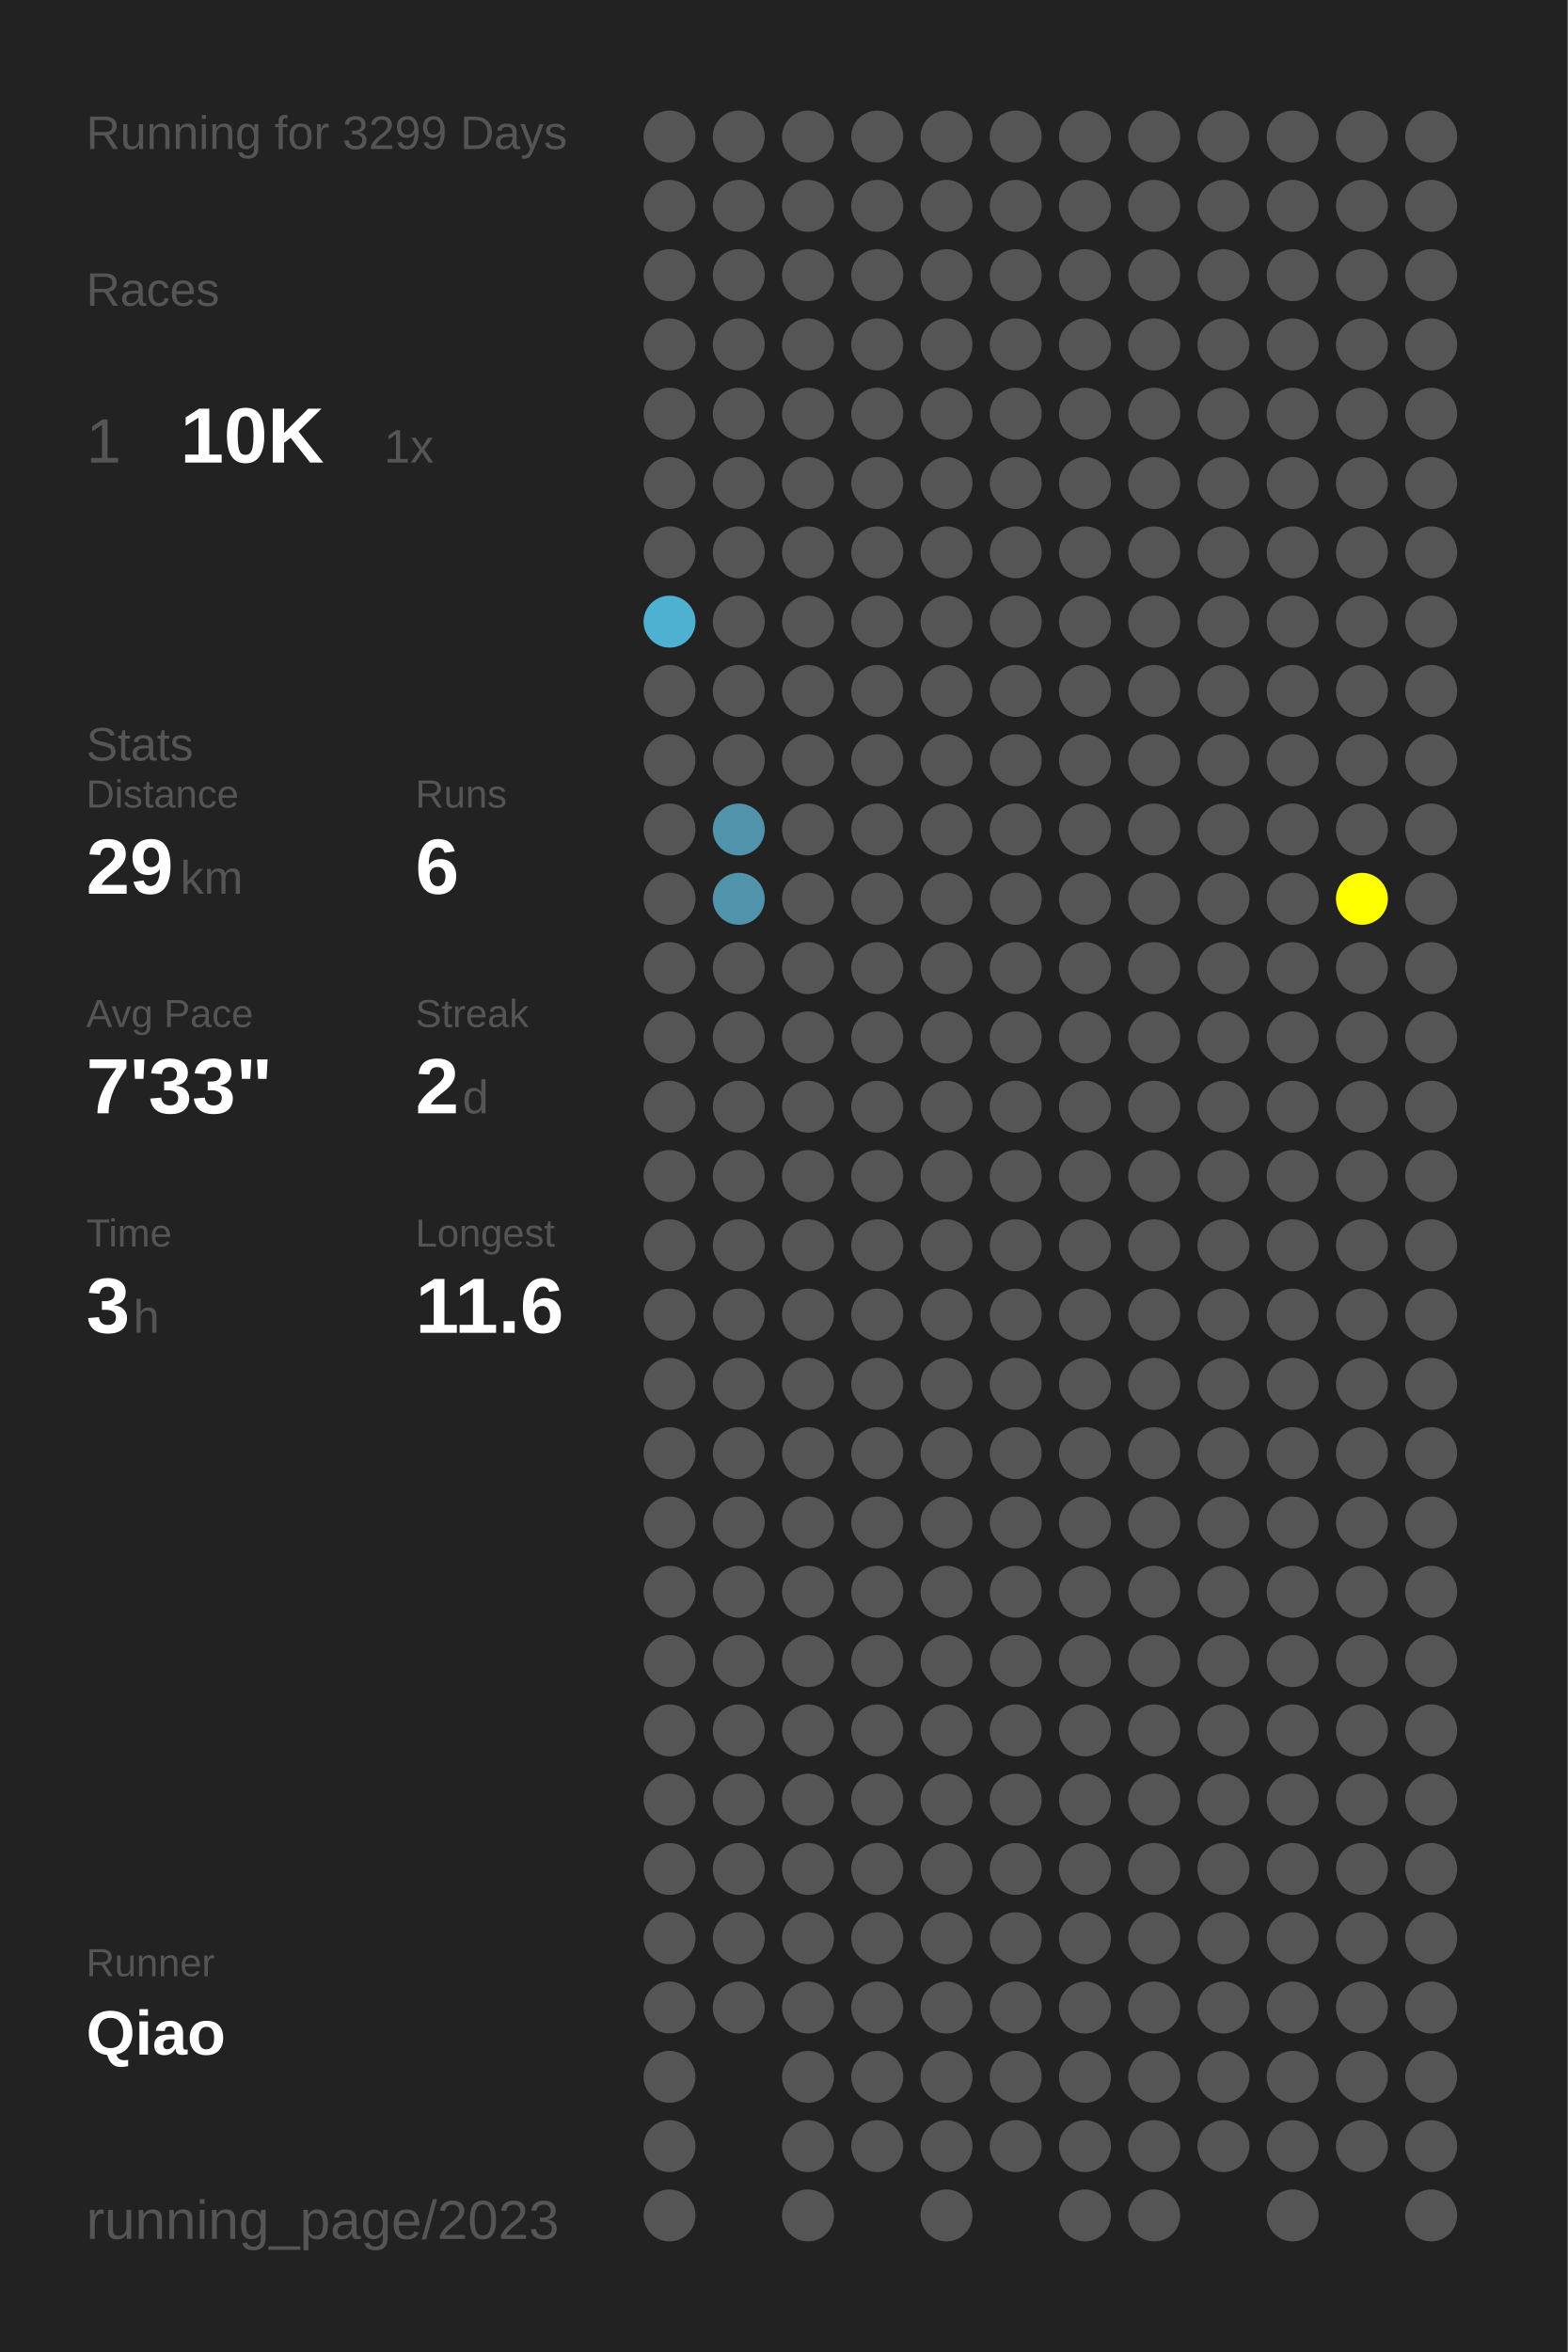
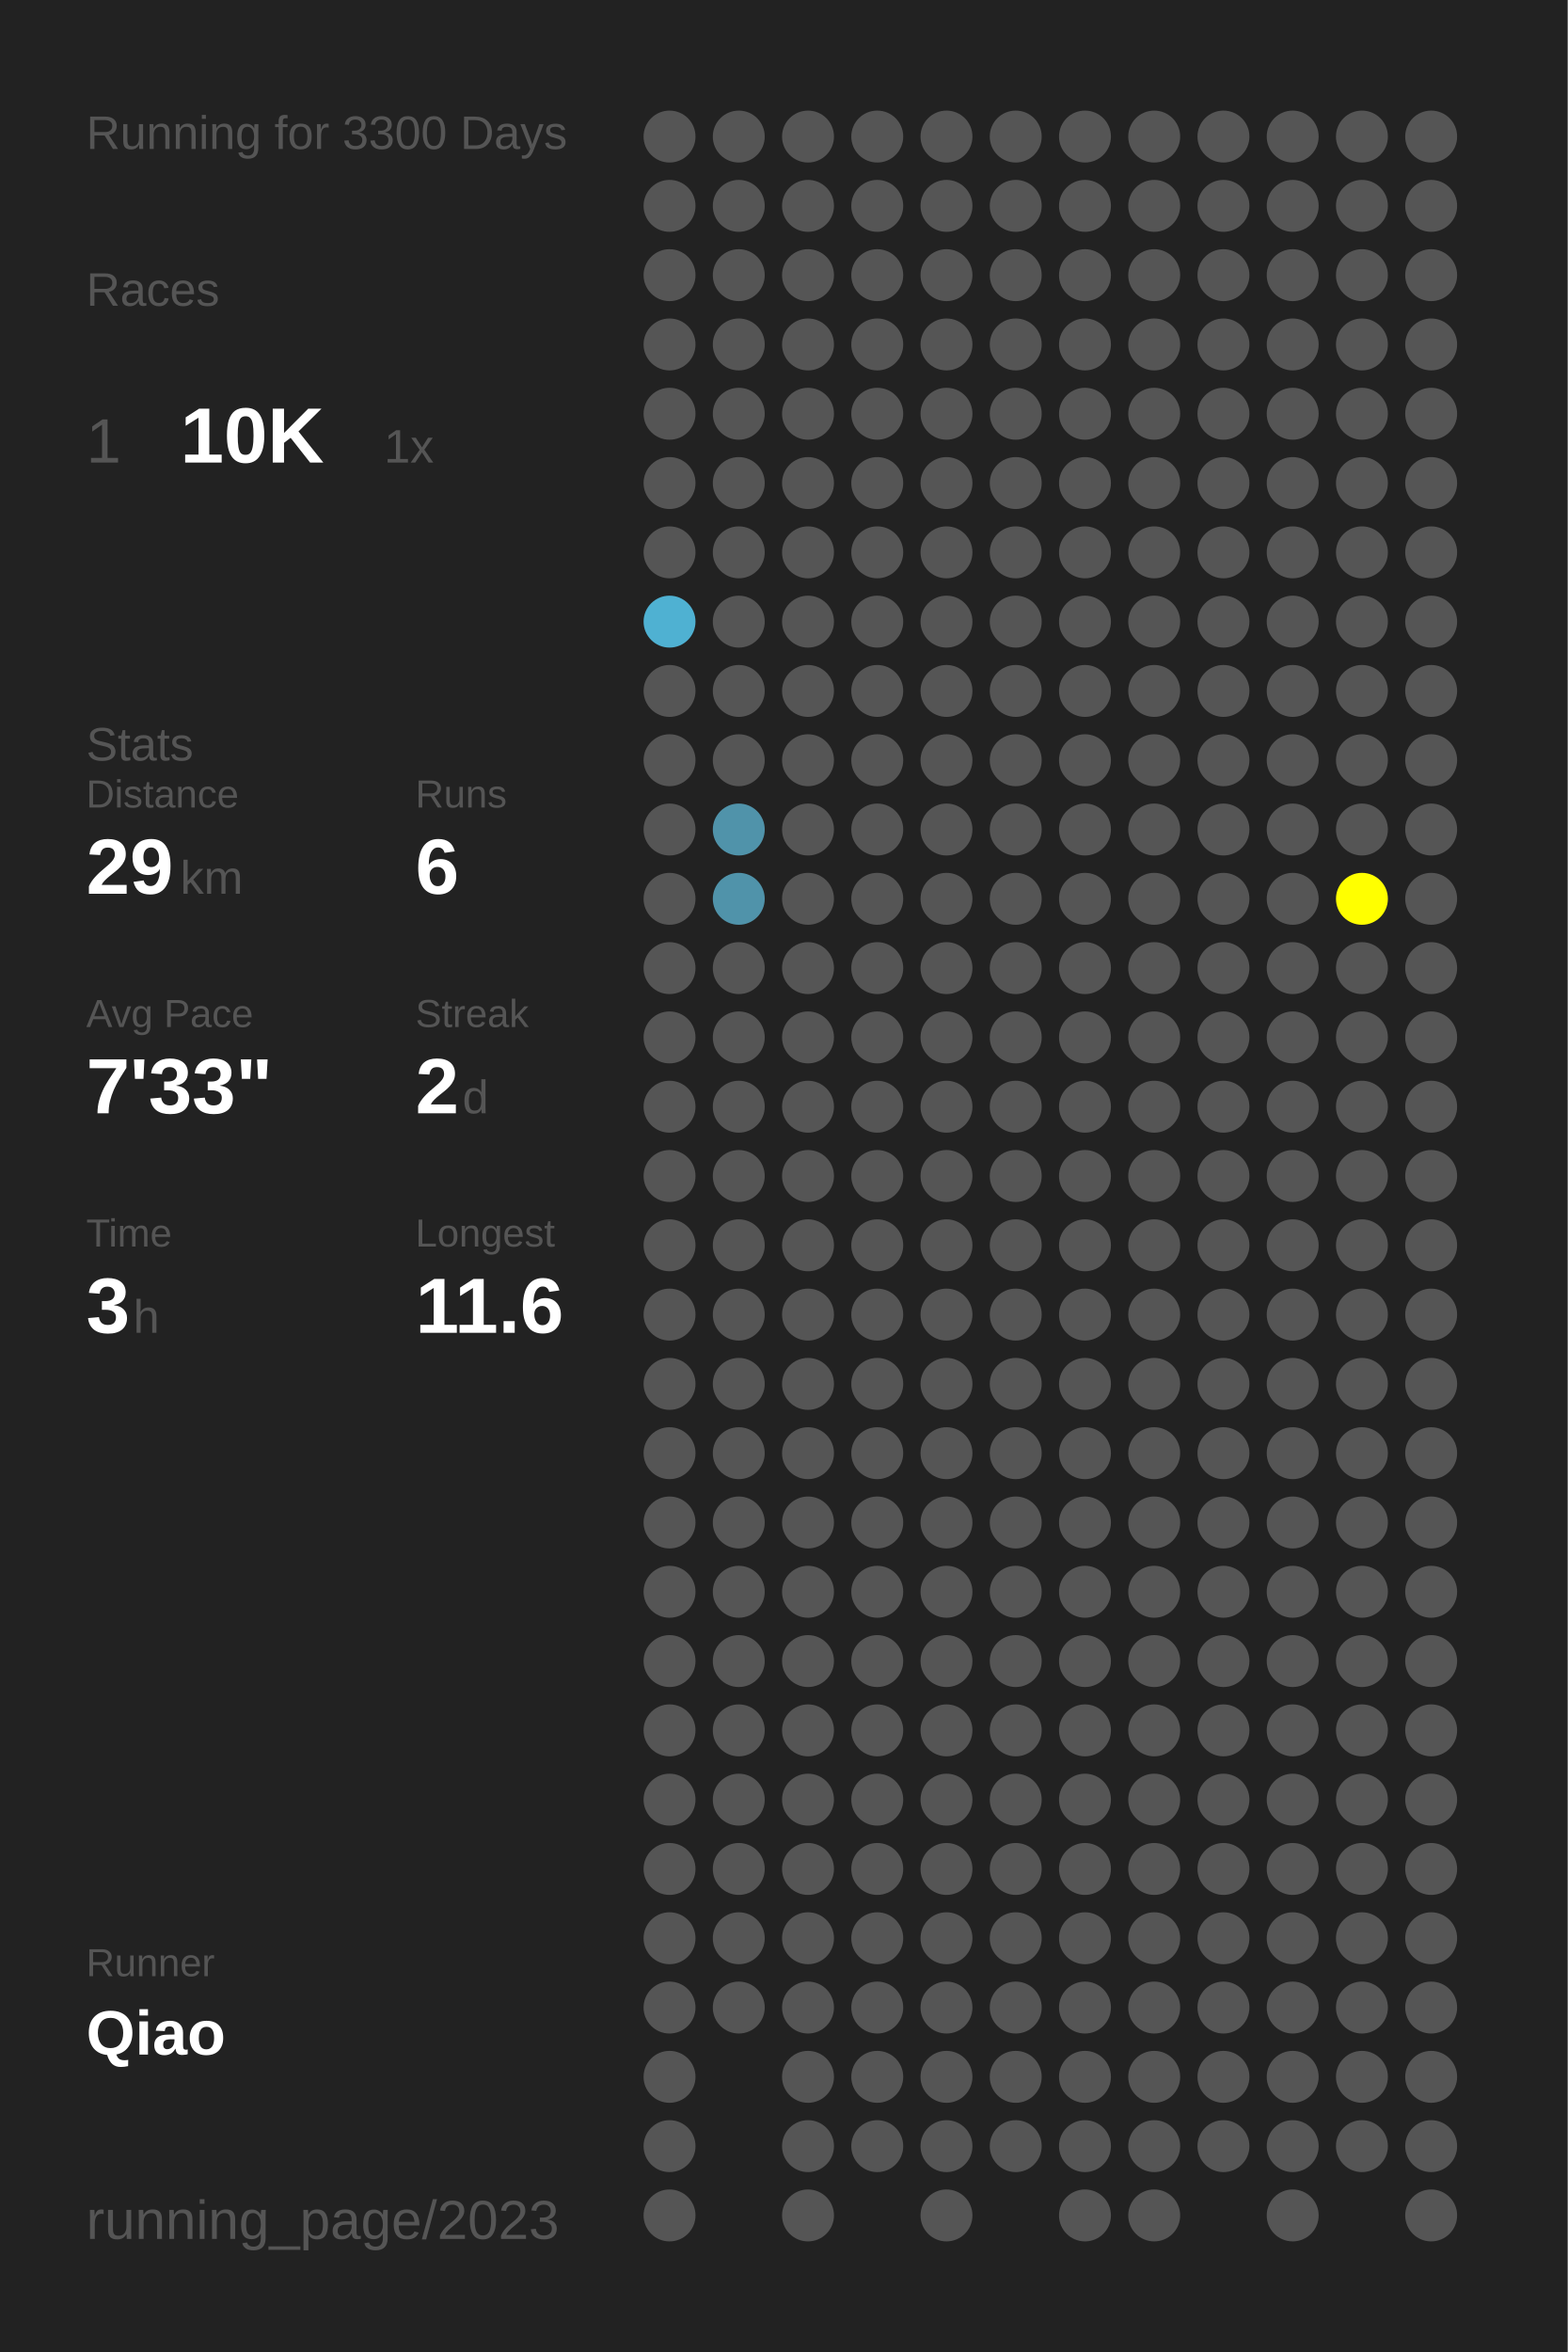
<svg xmlns="http://www.w3.org/2000/svg" baseProfile="full" height="300mm" version="1.1" viewBox="0,0,200,300" width="200mm">
  <defs />
  <rect fill="#222222" height="300" width="200" x="0" y="0" />
-   <text fill="#555555" style="font-size:6px; font-family:Arial;" x="11" y="19">Running for 3299 Days</text>
+   <text fill="#555555" style="font-size:6px; font-family:Arial;" x="11" y="19">Running for 3300 Days</text>
  <text fill="#555555" style="font-size:6px; font-family:Arial;" x="11" y="39">Races</text>
  <text fill="#555555" style="font-size:8px; font-family:Arial;" x="11" y="59">1</text>
  <text fill="#FFFFFF" style="font-size:10px; font-family:Arial; font-weight:bold;" x="23" y="59">10K</text>
  <text fill="#555555" style="font-size:6px; font-family:Arial;" x="49" y="59">1x</text>
  <text fill="#555555" style="font-size:6px; font-family:Arial;" x="11" y="97">Stats</text>
  <text fill="#555555" style="font-size:5px; font-family:Arial;" x="11" y="103">Distance</text>
  <text fill="#FFFFFF" style="font-size:10px; font-family:Arial; font-weight:bold;" x="11" y="114">29</text>
  <text fill="#555555" style="font-size:6px; font-family:Arial;" x="23" y="114">km</text>
  <text fill="#555555" style="font-size:5px; font-family:Arial;" x="53" y="103">Runs</text>
  <text fill="#FFFFFF" style="font-size:10px; font-family:Arial; font-weight:bold;" x="53" y="114">6</text>
  <text fill="#555555" style="font-size:5px; font-family:Arial;" x="11" y="131">Avg Pace</text>
  <text fill="#FFFFFF" style="font-size:10px; font-family:Arial; font-weight:bold;" x="11" y="142">7'33"</text>
  <text fill="#555555" style="font-size:5px; font-family:Arial;" x="53" y="131">Streak</text>
  <text fill="#FFFFFF" style="font-size:10px; font-family:Arial; font-weight:bold;" x="53" y="142">2</text>
  <text fill="#555555" style="font-size:6px; font-family:Arial;" x="59" y="142">d</text>
  <text fill="#555555" style="font-size:5px; font-family:Arial;" x="11" y="159">Time</text>
  <text fill="#FFFFFF" style="font-size:10px; font-family:Arial; font-weight:bold;" x="11" y="170">3</text>
  <text fill="#555555" style="font-size:6px; font-family:Arial;" x="17" y="170">h</text>
  <text fill="#555555" style="font-size:5px; font-family:Arial;" x="53" y="159">Longest</text>
  <text fill="#FFFFFF" style="font-size:10px; font-family:Arial; font-weight:bold;" x="53" y="170">11.6</text>
  <text fill="#555555" style="font-size:5px; font-family:Arial;" x="11" y="252.065">Runner</text>
  <text fill="#FFFFFF" style="font-size:8px; font-family:Arial; font-weight:bold;" x="11" y="262.065">Qiao</text>
  <text fill="#555555" style="font-size:7px; font-family:Arial;" x="11" y="285.581">running_page/2023</text>
  <circle cx="85.417" cy="17.419" fill="#555555" r="3.312" />
  <circle cx="85.417" cy="26.258" fill="#555555" r="3.312" />
  <circle cx="85.417" cy="35.097" fill="#555555" r="3.312" />
  <circle cx="85.417" cy="43.935" fill="#555555" r="3.312" />
  <circle cx="85.417" cy="52.774" fill="#555555" r="3.312" />
  <circle cx="85.417" cy="61.613" fill="#555555" r="3.312" />
  <circle cx="85.417" cy="70.452" fill="#555555" r="3.312" />
  <circle cx="85.417" cy="79.29" fill="#4fb1d2" r="3.312" />
  <circle cx="85.417" cy="88.129" fill="#555555" r="3.312" />
  <circle cx="85.417" cy="96.968" fill="#555555" r="3.312" />
  <circle cx="85.417" cy="105.806" fill="#555555" r="3.312" />
  <circle cx="85.417" cy="114.645" fill="#555555" r="3.312" />
  <circle cx="85.417" cy="123.484" fill="#555555" r="3.312" />
  <circle cx="85.417" cy="132.323" fill="#555555" r="3.312" />
  <circle cx="85.417" cy="141.161" fill="#555555" r="3.312" />
  <circle cx="85.417" cy="150" fill="#555555" r="3.312" />
  <circle cx="85.417" cy="158.839" fill="#555555" r="3.312" />
  <circle cx="85.417" cy="167.677" fill="#555555" r="3.312" />
  <circle cx="85.417" cy="176.516" fill="#555555" r="3.312" />
  <circle cx="85.417" cy="185.355" fill="#555555" r="3.312" />
  <circle cx="85.417" cy="194.194" fill="#555555" r="3.312" />
  <circle cx="85.417" cy="203.032" fill="#555555" r="3.312" />
  <circle cx="85.417" cy="211.871" fill="#555555" r="3.312" />
  <circle cx="85.417" cy="220.71" fill="#555555" r="3.312" />
  <circle cx="85.417" cy="229.548" fill="#555555" r="3.312" />
  <circle cx="85.417" cy="238.387" fill="#555555" r="3.312" />
  <circle cx="85.417" cy="247.226" fill="#555555" r="3.312" />
  <circle cx="85.417" cy="256.065" fill="#555555" r="3.312" />
  <circle cx="85.417" cy="264.903" fill="#555555" r="3.312" />
  <circle cx="85.417" cy="273.742" fill="#555555" r="3.312" />
  <circle cx="85.417" cy="282.581" fill="#555555" r="3.312" />
  <circle cx="94.25" cy="17.419" fill="#555555" r="3.312" />
  <circle cx="94.25" cy="26.258" fill="#555555" r="3.312" />
  <circle cx="94.25" cy="35.097" fill="#555555" r="3.312" />
  <circle cx="94.25" cy="43.935" fill="#555555" r="3.312" />
  <circle cx="94.25" cy="52.774" fill="#555555" r="3.312" />
  <circle cx="94.25" cy="61.613" fill="#555555" r="3.312" />
  <circle cx="94.25" cy="70.452" fill="#555555" r="3.312" />
  <circle cx="94.25" cy="79.29" fill="#555555" r="3.312" />
  <circle cx="94.25" cy="88.129" fill="#555555" r="3.312" />
  <circle cx="94.25" cy="96.968" fill="#555555" r="3.312" />
  <circle cx="94.25" cy="105.806" fill="#5093aa" r="3.312" />
  <circle cx="94.25" cy="114.645" fill="#5093aa" r="3.312" />
  <circle cx="94.25" cy="123.484" fill="#555555" r="3.312" />
  <circle cx="94.25" cy="132.323" fill="#555555" r="3.312" />
  <circle cx="94.25" cy="141.161" fill="#555555" r="3.312" />
  <circle cx="94.25" cy="150" fill="#555555" r="3.312" />
  <circle cx="94.25" cy="158.839" fill="#555555" r="3.312" />
  <circle cx="94.25" cy="167.677" fill="#555555" r="3.312" />
  <circle cx="94.25" cy="176.516" fill="#555555" r="3.312" />
  <circle cx="94.25" cy="185.355" fill="#555555" r="3.312" />
  <circle cx="94.25" cy="194.194" fill="#555555" r="3.312" />
  <circle cx="94.25" cy="203.032" fill="#555555" r="3.312" />
  <circle cx="94.25" cy="211.871" fill="#555555" r="3.312" />
  <circle cx="94.25" cy="220.71" fill="#555555" r="3.312" />
  <circle cx="94.25" cy="229.548" fill="#555555" r="3.312" />
  <circle cx="94.25" cy="238.387" fill="#555555" r="3.312" />
  <circle cx="94.25" cy="247.226" fill="#555555" r="3.312" />
  <circle cx="94.25" cy="256.065" fill="#555555" r="3.312" />
  <circle cx="103.083" cy="17.419" fill="#555555" r="3.312" />
  <circle cx="103.083" cy="26.258" fill="#555555" r="3.312" />
  <circle cx="103.083" cy="35.097" fill="#555555" r="3.312" />
  <circle cx="103.083" cy="43.935" fill="#555555" r="3.312" />
  <circle cx="103.083" cy="52.774" fill="#555555" r="3.312" />
  <circle cx="103.083" cy="61.613" fill="#555555" r="3.312" />
  <circle cx="103.083" cy="70.452" fill="#555555" r="3.312" />
  <circle cx="103.083" cy="79.29" fill="#555555" r="3.312" />
  <circle cx="103.083" cy="88.129" fill="#555555" r="3.312" />
  <circle cx="103.083" cy="96.968" fill="#555555" r="3.312" />
  <circle cx="103.083" cy="105.806" fill="#555555" r="3.312" />
  <circle cx="103.083" cy="114.645" fill="#555555" r="3.312" />
  <circle cx="103.083" cy="123.484" fill="#555555" r="3.312" />
  <circle cx="103.083" cy="132.323" fill="#555555" r="3.312" />
  <circle cx="103.083" cy="141.161" fill="#555555" r="3.312" />
  <circle cx="103.083" cy="150" fill="#555555" r="3.312" />
  <circle cx="103.083" cy="158.839" fill="#555555" r="3.312" />
  <circle cx="103.083" cy="167.677" fill="#555555" r="3.312" />
  <circle cx="103.083" cy="176.516" fill="#555555" r="3.312" />
  <circle cx="103.083" cy="185.355" fill="#555555" r="3.312" />
  <circle cx="103.083" cy="194.194" fill="#555555" r="3.312" />
  <circle cx="103.083" cy="203.032" fill="#555555" r="3.312" />
  <circle cx="103.083" cy="211.871" fill="#555555" r="3.312" />
  <circle cx="103.083" cy="220.71" fill="#555555" r="3.312" />
  <circle cx="103.083" cy="229.548" fill="#555555" r="3.312" />
  <circle cx="103.083" cy="238.387" fill="#555555" r="3.312" />
  <circle cx="103.083" cy="247.226" fill="#555555" r="3.312" />
  <circle cx="103.083" cy="256.065" fill="#555555" r="3.312" />
  <circle cx="103.083" cy="264.903" fill="#555555" r="3.312" />
  <circle cx="103.083" cy="273.742" fill="#555555" r="3.312" />
  <circle cx="103.083" cy="282.581" fill="#555555" r="3.312" />
  <circle cx="111.917" cy="17.419" fill="#555555" r="3.312" />
  <circle cx="111.917" cy="26.258" fill="#555555" r="3.312" />
  <circle cx="111.917" cy="35.097" fill="#555555" r="3.312" />
  <circle cx="111.917" cy="43.935" fill="#555555" r="3.312" />
  <circle cx="111.917" cy="52.774" fill="#555555" r="3.312" />
  <circle cx="111.917" cy="61.613" fill="#555555" r="3.312" />
  <circle cx="111.917" cy="70.452" fill="#555555" r="3.312" />
  <circle cx="111.917" cy="79.29" fill="#555555" r="3.312" />
  <circle cx="111.917" cy="88.129" fill="#555555" r="3.312" />
  <circle cx="111.917" cy="96.968" fill="#555555" r="3.312" />
  <circle cx="111.917" cy="105.806" fill="#555555" r="3.312" />
  <circle cx="111.917" cy="114.645" fill="#555555" r="3.312" />
  <circle cx="111.917" cy="123.484" fill="#555555" r="3.312" />
  <circle cx="111.917" cy="132.323" fill="#555555" r="3.312" />
  <circle cx="111.917" cy="141.161" fill="#555555" r="3.312" />
  <circle cx="111.917" cy="150" fill="#555555" r="3.312" />
  <circle cx="111.917" cy="158.839" fill="#555555" r="3.312" />
  <circle cx="111.917" cy="167.677" fill="#555555" r="3.312" />
  <circle cx="111.917" cy="176.516" fill="#555555" r="3.312" />
  <circle cx="111.917" cy="185.355" fill="#555555" r="3.312" />
  <circle cx="111.917" cy="194.194" fill="#555555" r="3.312" />
  <circle cx="111.917" cy="203.032" fill="#555555" r="3.312" />
  <circle cx="111.917" cy="211.871" fill="#555555" r="3.312" />
  <circle cx="111.917" cy="220.71" fill="#555555" r="3.312" />
  <circle cx="111.917" cy="229.548" fill="#555555" r="3.312" />
  <circle cx="111.917" cy="238.387" fill="#555555" r="3.312" />
  <circle cx="111.917" cy="247.226" fill="#555555" r="3.312" />
  <circle cx="111.917" cy="256.065" fill="#555555" r="3.312" />
  <circle cx="111.917" cy="264.903" fill="#555555" r="3.312" />
  <circle cx="111.917" cy="273.742" fill="#555555" r="3.312" />
  <circle cx="120.75" cy="17.419" fill="#555555" r="3.312" />
  <circle cx="120.75" cy="26.258" fill="#555555" r="3.312" />
  <circle cx="120.75" cy="35.097" fill="#555555" r="3.312" />
  <circle cx="120.75" cy="43.935" fill="#555555" r="3.312" />
  <circle cx="120.75" cy="52.774" fill="#555555" r="3.312" />
  <circle cx="120.75" cy="61.613" fill="#555555" r="3.312" />
  <circle cx="120.75" cy="70.452" fill="#555555" r="3.312" />
  <circle cx="120.75" cy="79.29" fill="#555555" r="3.312" />
  <circle cx="120.75" cy="88.129" fill="#555555" r="3.312" />
  <circle cx="120.75" cy="96.968" fill="#555555" r="3.312" />
  <circle cx="120.75" cy="105.806" fill="#555555" r="3.312" />
  <circle cx="120.75" cy="114.645" fill="#555555" r="3.312" />
  <circle cx="120.75" cy="123.484" fill="#555555" r="3.312" />
  <circle cx="120.75" cy="132.323" fill="#555555" r="3.312" />
  <circle cx="120.75" cy="141.161" fill="#555555" r="3.312" />
  <circle cx="120.75" cy="150" fill="#555555" r="3.312" />
  <circle cx="120.75" cy="158.839" fill="#555555" r="3.312" />
  <circle cx="120.75" cy="167.677" fill="#555555" r="3.312" />
  <circle cx="120.75" cy="176.516" fill="#555555" r="3.312" />
  <circle cx="120.75" cy="185.355" fill="#555555" r="3.312" />
  <circle cx="120.75" cy="194.194" fill="#555555" r="3.312" />
  <circle cx="120.75" cy="203.032" fill="#555555" r="3.312" />
  <circle cx="120.75" cy="211.871" fill="#555555" r="3.312" />
  <circle cx="120.75" cy="220.71" fill="#555555" r="3.312" />
  <circle cx="120.75" cy="229.548" fill="#555555" r="3.312" />
  <circle cx="120.75" cy="238.387" fill="#555555" r="3.312" />
  <circle cx="120.75" cy="247.226" fill="#555555" r="3.312" />
  <circle cx="120.75" cy="256.065" fill="#555555" r="3.312" />
  <circle cx="120.75" cy="264.903" fill="#555555" r="3.312" />
  <circle cx="120.75" cy="273.742" fill="#555555" r="3.312" />
  <circle cx="120.75" cy="282.581" fill="#555555" r="3.312" />
  <circle cx="129.583" cy="17.419" fill="#555555" r="3.312" />
  <circle cx="129.583" cy="26.258" fill="#555555" r="3.312" />
  <circle cx="129.583" cy="35.097" fill="#555555" r="3.312" />
  <circle cx="129.583" cy="43.935" fill="#555555" r="3.312" />
  <circle cx="129.583" cy="52.774" fill="#555555" r="3.312" />
  <circle cx="129.583" cy="61.613" fill="#555555" r="3.312" />
  <circle cx="129.583" cy="70.452" fill="#555555" r="3.312" />
  <circle cx="129.583" cy="79.29" fill="#555555" r="3.312" />
  <circle cx="129.583" cy="88.129" fill="#555555" r="3.312" />
  <circle cx="129.583" cy="96.968" fill="#555555" r="3.312" />
  <circle cx="129.583" cy="105.806" fill="#555555" r="3.312" />
  <circle cx="129.583" cy="114.645" fill="#555555" r="3.312" />
  <circle cx="129.583" cy="123.484" fill="#555555" r="3.312" />
  <circle cx="129.583" cy="132.323" fill="#555555" r="3.312" />
  <circle cx="129.583" cy="141.161" fill="#555555" r="3.312" />
  <circle cx="129.583" cy="150" fill="#555555" r="3.312" />
  <circle cx="129.583" cy="158.839" fill="#555555" r="3.312" />
  <circle cx="129.583" cy="167.677" fill="#555555" r="3.312" />
  <circle cx="129.583" cy="176.516" fill="#555555" r="3.312" />
  <circle cx="129.583" cy="185.355" fill="#555555" r="3.312" />
  <circle cx="129.583" cy="194.194" fill="#555555" r="3.312" />
  <circle cx="129.583" cy="203.032" fill="#555555" r="3.312" />
  <circle cx="129.583" cy="211.871" fill="#555555" r="3.312" />
  <circle cx="129.583" cy="220.71" fill="#555555" r="3.312" />
  <circle cx="129.583" cy="229.548" fill="#555555" r="3.312" />
  <circle cx="129.583" cy="238.387" fill="#555555" r="3.312" />
  <circle cx="129.583" cy="247.226" fill="#555555" r="3.312" />
  <circle cx="129.583" cy="256.065" fill="#555555" r="3.312" />
  <circle cx="129.583" cy="264.903" fill="#555555" r="3.312" />
  <circle cx="129.583" cy="273.742" fill="#555555" r="3.312" />
  <circle cx="138.417" cy="17.419" fill="#555555" r="3.312" />
  <circle cx="138.417" cy="26.258" fill="#555555" r="3.312" />
  <circle cx="138.417" cy="35.097" fill="#555555" r="3.312" />
  <circle cx="138.417" cy="43.935" fill="#555555" r="3.312" />
  <circle cx="138.417" cy="52.774" fill="#555555" r="3.312" />
  <circle cx="138.417" cy="61.613" fill="#555555" r="3.312" />
  <circle cx="138.417" cy="70.452" fill="#555555" r="3.312" />
  <circle cx="138.417" cy="79.29" fill="#555555" r="3.312" />
  <circle cx="138.417" cy="88.129" fill="#555555" r="3.312" />
  <circle cx="138.417" cy="96.968" fill="#555555" r="3.312" />
  <circle cx="138.417" cy="105.806" fill="#555555" r="3.312" />
  <circle cx="138.417" cy="114.645" fill="#555555" r="3.312" />
  <circle cx="138.417" cy="123.484" fill="#555555" r="3.312" />
  <circle cx="138.417" cy="132.323" fill="#555555" r="3.312" />
  <circle cx="138.417" cy="141.161" fill="#555555" r="3.312" />
  <circle cx="138.417" cy="150" fill="#555555" r="3.312" />
  <circle cx="138.417" cy="158.839" fill="#555555" r="3.312" />
  <circle cx="138.417" cy="167.677" fill="#555555" r="3.312" />
  <circle cx="138.417" cy="176.516" fill="#555555" r="3.312" />
  <circle cx="138.417" cy="185.355" fill="#555555" r="3.312" />
  <circle cx="138.417" cy="194.194" fill="#555555" r="3.312" />
  <circle cx="138.417" cy="203.032" fill="#555555" r="3.312" />
  <circle cx="138.417" cy="211.871" fill="#555555" r="3.312" />
  <circle cx="138.417" cy="220.71" fill="#555555" r="3.312" />
  <circle cx="138.417" cy="229.548" fill="#555555" r="3.312" />
  <circle cx="138.417" cy="238.387" fill="#555555" r="3.312" />
  <circle cx="138.417" cy="247.226" fill="#555555" r="3.312" />
  <circle cx="138.417" cy="256.065" fill="#555555" r="3.312" />
  <circle cx="138.417" cy="264.903" fill="#555555" r="3.312" />
  <circle cx="138.417" cy="273.742" fill="#555555" r="3.312" />
  <circle cx="138.417" cy="282.581" fill="#555555" r="3.312" />
  <circle cx="147.25" cy="17.419" fill="#555555" r="3.312" />
  <circle cx="147.25" cy="26.258" fill="#555555" r="3.312" />
  <circle cx="147.25" cy="35.097" fill="#555555" r="3.312" />
  <circle cx="147.25" cy="43.935" fill="#555555" r="3.312" />
  <circle cx="147.25" cy="52.774" fill="#555555" r="3.312" />
  <circle cx="147.25" cy="61.613" fill="#555555" r="3.312" />
  <circle cx="147.25" cy="70.452" fill="#555555" r="3.312" />
  <circle cx="147.25" cy="79.29" fill="#555555" r="3.312" />
  <circle cx="147.25" cy="88.129" fill="#555555" r="3.312" />
  <circle cx="147.25" cy="96.968" fill="#555555" r="3.312" />
  <circle cx="147.25" cy="105.806" fill="#555555" r="3.312" />
  <circle cx="147.25" cy="114.645" fill="#555555" r="3.312" />
  <circle cx="147.25" cy="123.484" fill="#555555" r="3.312" />
  <circle cx="147.25" cy="132.323" fill="#555555" r="3.312" />
  <circle cx="147.25" cy="141.161" fill="#555555" r="3.312" />
  <circle cx="147.25" cy="150" fill="#555555" r="3.312" />
  <circle cx="147.25" cy="158.839" fill="#555555" r="3.312" />
  <circle cx="147.25" cy="167.677" fill="#555555" r="3.312" />
  <circle cx="147.25" cy="176.516" fill="#555555" r="3.312" />
  <circle cx="147.25" cy="185.355" fill="#555555" r="3.312" />
  <circle cx="147.25" cy="194.194" fill="#555555" r="3.312" />
  <circle cx="147.25" cy="203.032" fill="#555555" r="3.312" />
  <circle cx="147.25" cy="211.871" fill="#555555" r="3.312" />
  <circle cx="147.25" cy="220.71" fill="#555555" r="3.312" />
  <circle cx="147.25" cy="229.548" fill="#555555" r="3.312" />
  <circle cx="147.25" cy="238.387" fill="#555555" r="3.312" />
  <circle cx="147.25" cy="247.226" fill="#555555" r="3.312" />
  <circle cx="147.25" cy="256.065" fill="#555555" r="3.312" />
  <circle cx="147.25" cy="264.903" fill="#555555" r="3.312" />
  <circle cx="147.25" cy="273.742" fill="#555555" r="3.312" />
  <circle cx="147.25" cy="282.581" fill="#555555" r="3.312" />
  <circle cx="156.083" cy="17.419" fill="#555555" r="3.312" />
  <circle cx="156.083" cy="26.258" fill="#555555" r="3.312" />
  <circle cx="156.083" cy="35.097" fill="#555555" r="3.312" />
  <circle cx="156.083" cy="43.935" fill="#555555" r="3.312" />
  <circle cx="156.083" cy="52.774" fill="#555555" r="3.312" />
  <circle cx="156.083" cy="61.613" fill="#555555" r="3.312" />
  <circle cx="156.083" cy="70.452" fill="#555555" r="3.312" />
  <circle cx="156.083" cy="79.29" fill="#555555" r="3.312" />
  <circle cx="156.083" cy="88.129" fill="#555555" r="3.312" />
  <circle cx="156.083" cy="96.968" fill="#555555" r="3.312" />
  <circle cx="156.083" cy="105.806" fill="#555555" r="3.312" />
  <circle cx="156.083" cy="114.645" fill="#555555" r="3.312" />
  <circle cx="156.083" cy="123.484" fill="#555555" r="3.312" />
  <circle cx="156.083" cy="132.323" fill="#555555" r="3.312" />
  <circle cx="156.083" cy="141.161" fill="#555555" r="3.312" />
  <circle cx="156.083" cy="150" fill="#555555" r="3.312" />
  <circle cx="156.083" cy="158.839" fill="#555555" r="3.312" />
  <circle cx="156.083" cy="167.677" fill="#555555" r="3.312" />
  <circle cx="156.083" cy="176.516" fill="#555555" r="3.312" />
  <circle cx="156.083" cy="185.355" fill="#555555" r="3.312" />
  <circle cx="156.083" cy="194.194" fill="#555555" r="3.312" />
  <circle cx="156.083" cy="203.032" fill="#555555" r="3.312" />
  <circle cx="156.083" cy="211.871" fill="#555555" r="3.312" />
  <circle cx="156.083" cy="220.71" fill="#555555" r="3.312" />
  <circle cx="156.083" cy="229.548" fill="#555555" r="3.312" />
  <circle cx="156.083" cy="238.387" fill="#555555" r="3.312" />
  <circle cx="156.083" cy="247.226" fill="#555555" r="3.312" />
  <circle cx="156.083" cy="256.065" fill="#555555" r="3.312" />
  <circle cx="156.083" cy="264.903" fill="#555555" r="3.312" />
  <circle cx="156.083" cy="273.742" fill="#555555" r="3.312" />
  <circle cx="164.917" cy="17.419" fill="#555555" r="3.312" />
  <circle cx="164.917" cy="26.258" fill="#555555" r="3.312" />
  <circle cx="164.917" cy="35.097" fill="#555555" r="3.312" />
  <circle cx="164.917" cy="43.935" fill="#555555" r="3.312" />
  <circle cx="164.917" cy="52.774" fill="#555555" r="3.312" />
  <circle cx="164.917" cy="61.613" fill="#555555" r="3.312" />
  <circle cx="164.917" cy="70.452" fill="#555555" r="3.312" />
  <circle cx="164.917" cy="79.29" fill="#555555" r="3.312" />
  <circle cx="164.917" cy="88.129" fill="#555555" r="3.312" />
  <circle cx="164.917" cy="96.968" fill="#555555" r="3.312" />
  <circle cx="164.917" cy="105.806" fill="#555555" r="3.312" />
  <circle cx="164.917" cy="114.645" fill="#555555" r="3.312" />
  <circle cx="164.917" cy="123.484" fill="#555555" r="3.312" />
  <circle cx="164.917" cy="132.323" fill="#555555" r="3.312" />
  <circle cx="164.917" cy="141.161" fill="#555555" r="3.312" />
  <circle cx="164.917" cy="150" fill="#555555" r="3.312" />
  <circle cx="164.917" cy="158.839" fill="#555555" r="3.312" />
  <circle cx="164.917" cy="167.677" fill="#555555" r="3.312" />
  <circle cx="164.917" cy="176.516" fill="#555555" r="3.312" />
  <circle cx="164.917" cy="185.355" fill="#555555" r="3.312" />
  <circle cx="164.917" cy="194.194" fill="#555555" r="3.312" />
  <circle cx="164.917" cy="203.032" fill="#555555" r="3.312" />
  <circle cx="164.917" cy="211.871" fill="#555555" r="3.312" />
  <circle cx="164.917" cy="220.71" fill="#555555" r="3.312" />
  <circle cx="164.917" cy="229.548" fill="#555555" r="3.312" />
  <circle cx="164.917" cy="238.387" fill="#555555" r="3.312" />
  <circle cx="164.917" cy="247.226" fill="#555555" r="3.312" />
  <circle cx="164.917" cy="256.065" fill="#555555" r="3.312" />
  <circle cx="164.917" cy="264.903" fill="#555555" r="3.312" />
  <circle cx="164.917" cy="273.742" fill="#555555" r="3.312" />
  <circle cx="164.917" cy="282.581" fill="#555555" r="3.312" />
  <circle cx="173.75" cy="17.419" fill="#555555" r="3.312" />
  <circle cx="173.75" cy="26.258" fill="#555555" r="3.312" />
  <circle cx="173.75" cy="35.097" fill="#555555" r="3.312" />
  <circle cx="173.75" cy="43.935" fill="#555555" r="3.312" />
  <circle cx="173.75" cy="52.774" fill="#555555" r="3.312" />
  <circle cx="173.75" cy="61.613" fill="#555555" r="3.312" />
  <circle cx="173.75" cy="70.452" fill="#555555" r="3.312" />
  <circle cx="173.75" cy="79.29" fill="#555555" r="3.312" />
  <circle cx="173.75" cy="88.129" fill="#555555" r="3.312" />
  <circle cx="173.75" cy="96.968" fill="#555555" r="3.312" />
  <circle cx="173.75" cy="105.806" fill="#555555" r="3.312" />
  <circle cx="173.75" cy="114.645" fill="#FFFF00" r="3.312" />
  <circle cx="173.75" cy="123.484" fill="#555555" r="3.312" />
  <circle cx="173.75" cy="132.323" fill="#555555" r="3.312" />
  <circle cx="173.75" cy="141.161" fill="#555555" r="3.312" />
  <circle cx="173.75" cy="150" fill="#555555" r="3.312" />
  <circle cx="173.75" cy="158.839" fill="#555555" r="3.312" />
  <circle cx="173.75" cy="167.677" fill="#555555" r="3.312" />
  <circle cx="173.75" cy="176.516" fill="#555555" r="3.312" />
  <circle cx="173.75" cy="185.355" fill="#555555" r="3.312" />
  <circle cx="173.75" cy="194.194" fill="#555555" r="3.312" />
  <circle cx="173.75" cy="203.032" fill="#555555" r="3.312" />
  <circle cx="173.75" cy="211.871" fill="#555555" r="3.312" />
  <circle cx="173.75" cy="220.71" fill="#555555" r="3.312" />
  <circle cx="173.75" cy="229.548" fill="#555555" r="3.312" />
  <circle cx="173.75" cy="238.387" fill="#555555" r="3.312" />
  <circle cx="173.75" cy="247.226" fill="#555555" r="3.312" />
  <circle cx="173.75" cy="256.065" fill="#555555" r="3.312" />
  <circle cx="173.75" cy="264.903" fill="#555555" r="3.312" />
  <circle cx="173.75" cy="273.742" fill="#555555" r="3.312" />
  <circle cx="182.583" cy="17.419" fill="#555555" r="3.312" />
  <circle cx="182.583" cy="26.258" fill="#555555" r="3.312" />
  <circle cx="182.583" cy="35.097" fill="#555555" r="3.312" />
  <circle cx="182.583" cy="43.935" fill="#555555" r="3.312" />
  <circle cx="182.583" cy="52.774" fill="#555555" r="3.312" />
  <circle cx="182.583" cy="61.613" fill="#555555" r="3.312" />
  <circle cx="182.583" cy="70.452" fill="#555555" r="3.312" />
  <circle cx="182.583" cy="79.29" fill="#555555" r="3.312" />
  <circle cx="182.583" cy="88.129" fill="#555555" r="3.312" />
  <circle cx="182.583" cy="96.968" fill="#555555" r="3.312" />
  <circle cx="182.583" cy="105.806" fill="#555555" r="3.312" />
  <circle cx="182.583" cy="114.645" fill="#555555" r="3.312" />
  <circle cx="182.583" cy="123.484" fill="#555555" r="3.312" />
  <circle cx="182.583" cy="132.323" fill="#555555" r="3.312" />
  <circle cx="182.583" cy="141.161" fill="#555555" r="3.312" />
  <circle cx="182.583" cy="150" fill="#555555" r="3.312" />
  <circle cx="182.583" cy="158.839" fill="#555555" r="3.312" />
  <circle cx="182.583" cy="167.677" fill="#555555" r="3.312" />
  <circle cx="182.583" cy="176.516" fill="#555555" r="3.312" />
  <circle cx="182.583" cy="185.355" fill="#555555" r="3.312" />
  <circle cx="182.583" cy="194.194" fill="#555555" r="3.312" />
  <circle cx="182.583" cy="203.032" fill="#555555" r="3.312" />
  <circle cx="182.583" cy="211.871" fill="#555555" r="3.312" />
  <circle cx="182.583" cy="220.71" fill="#555555" r="3.312" />
  <circle cx="182.583" cy="229.548" fill="#555555" r="3.312" />
  <circle cx="182.583" cy="238.387" fill="#555555" r="3.312" />
  <circle cx="182.583" cy="247.226" fill="#555555" r="3.312" />
  <circle cx="182.583" cy="256.065" fill="#555555" r="3.312" />
  <circle cx="182.583" cy="264.903" fill="#555555" r="3.312" />
  <circle cx="182.583" cy="273.742" fill="#555555" r="3.312" />
  <circle cx="182.583" cy="282.581" fill="#555555" r="3.312" />
</svg>
